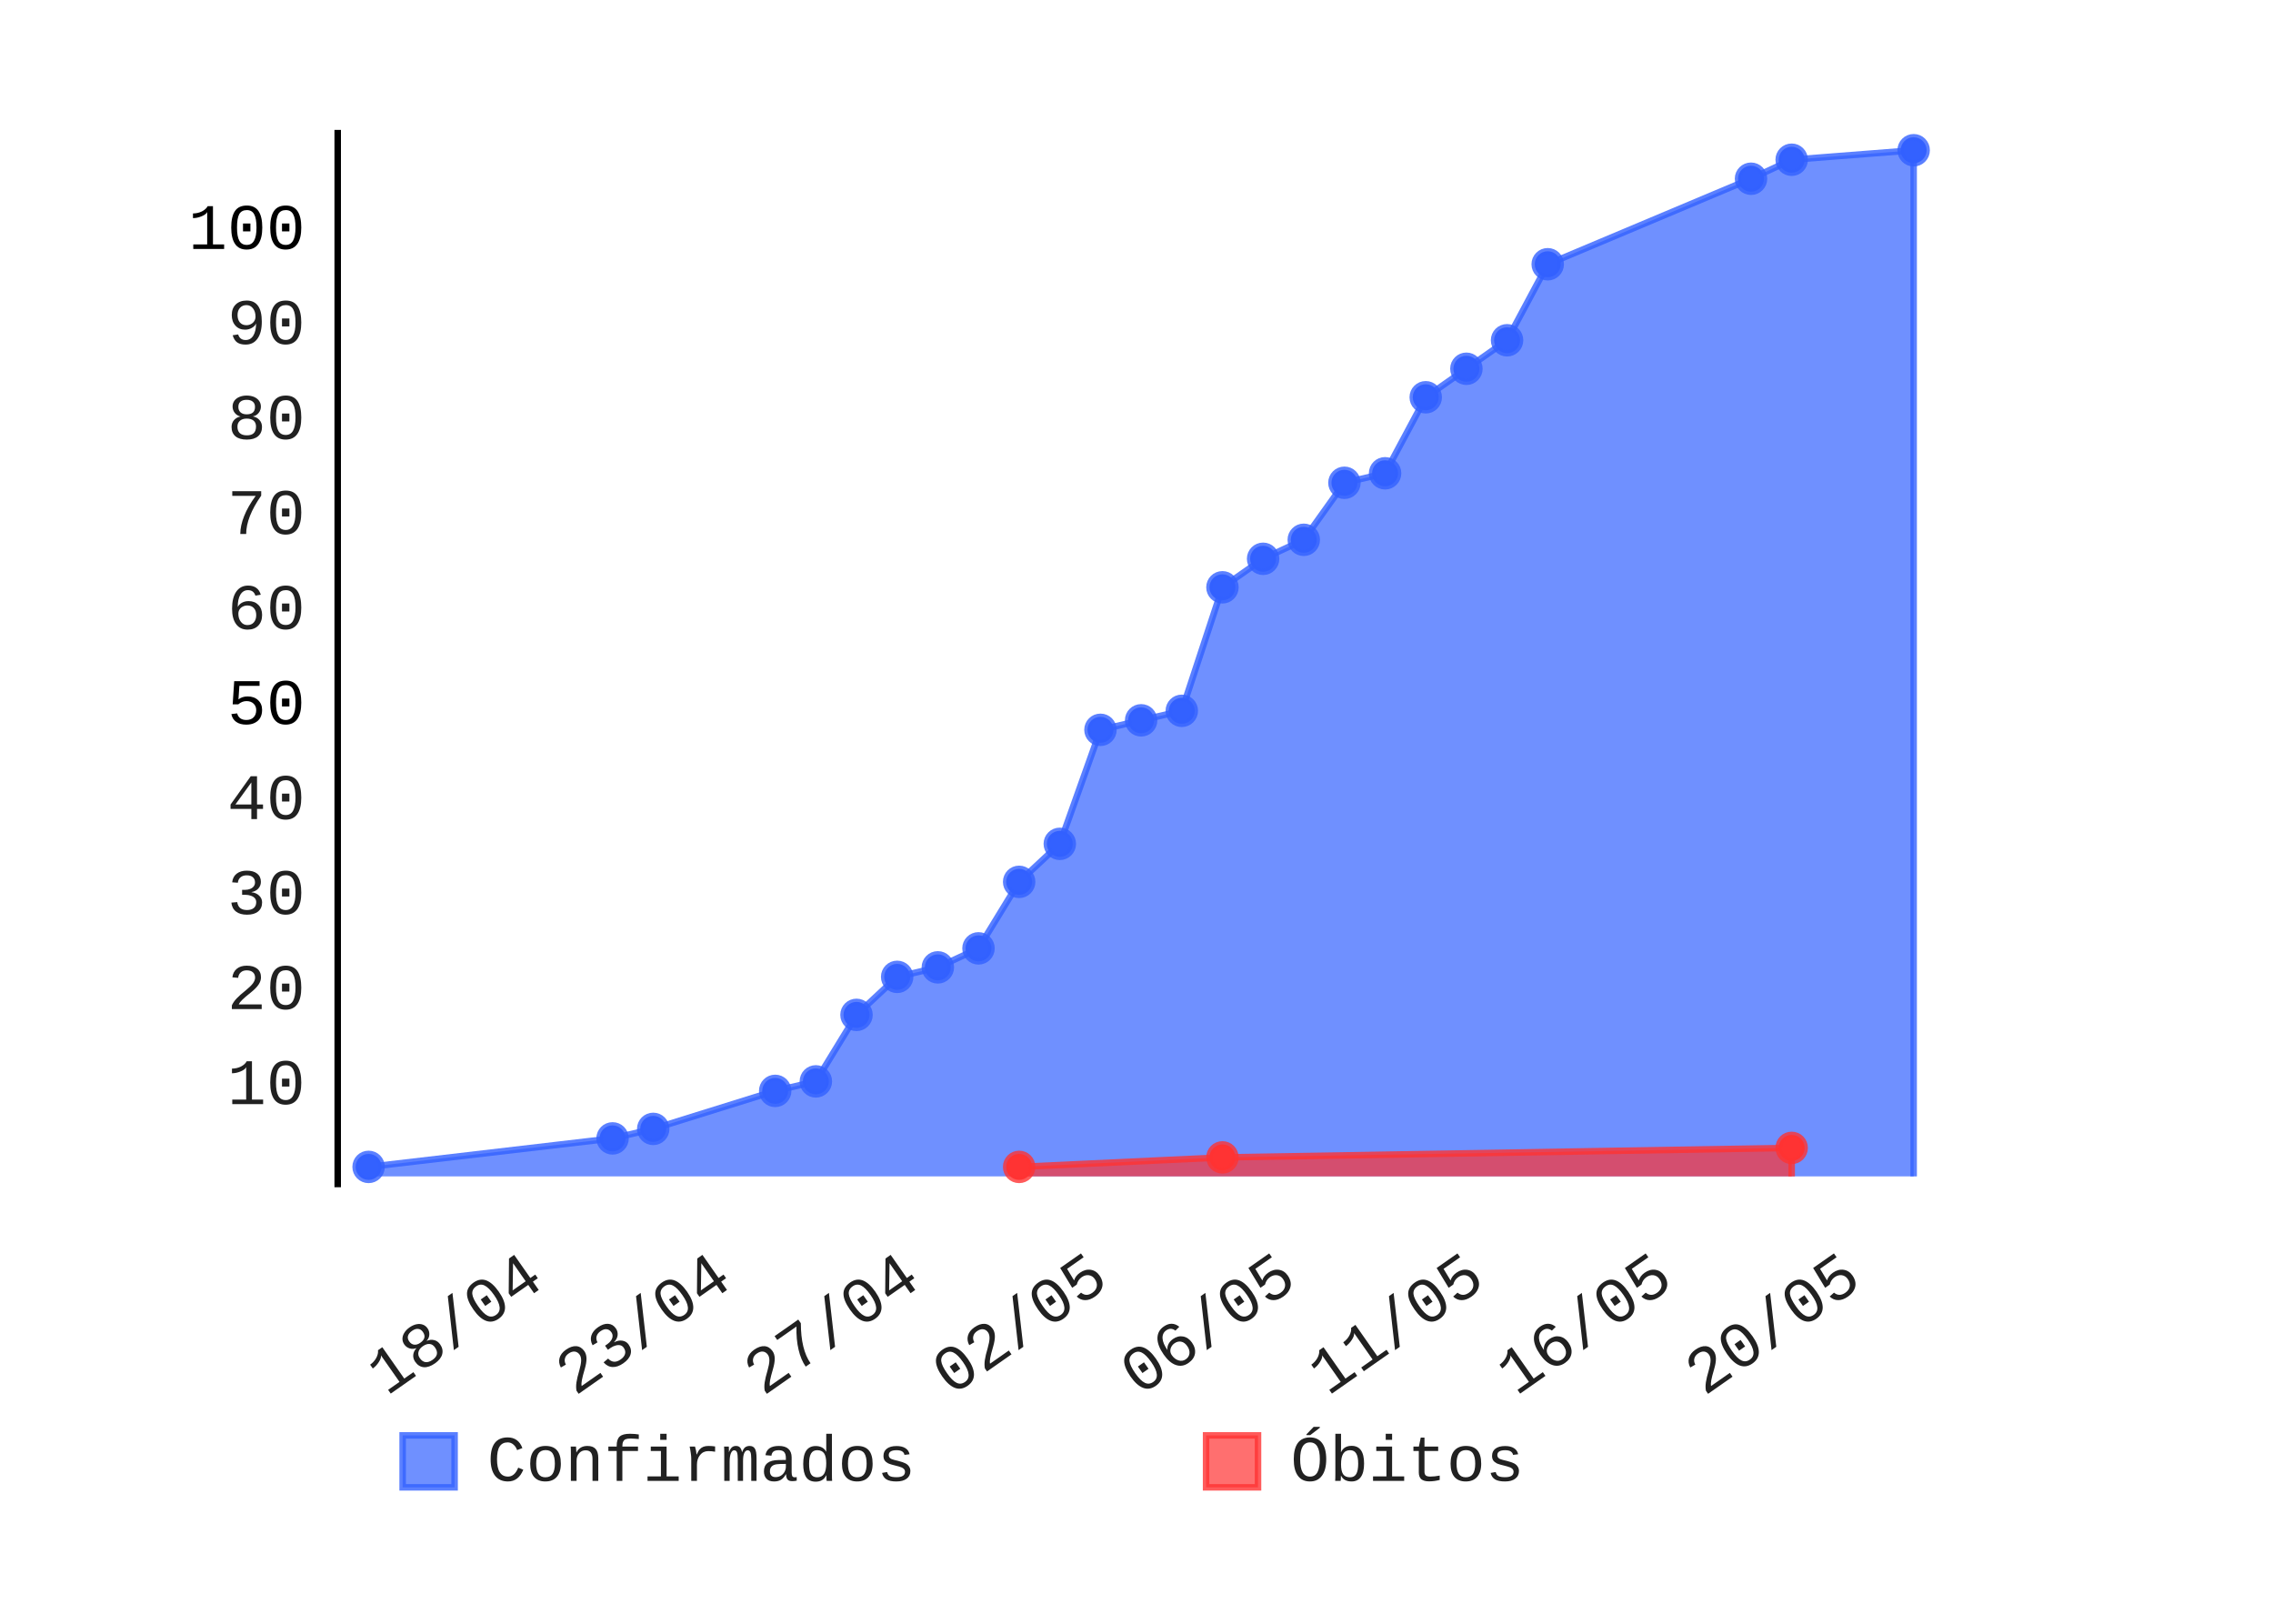
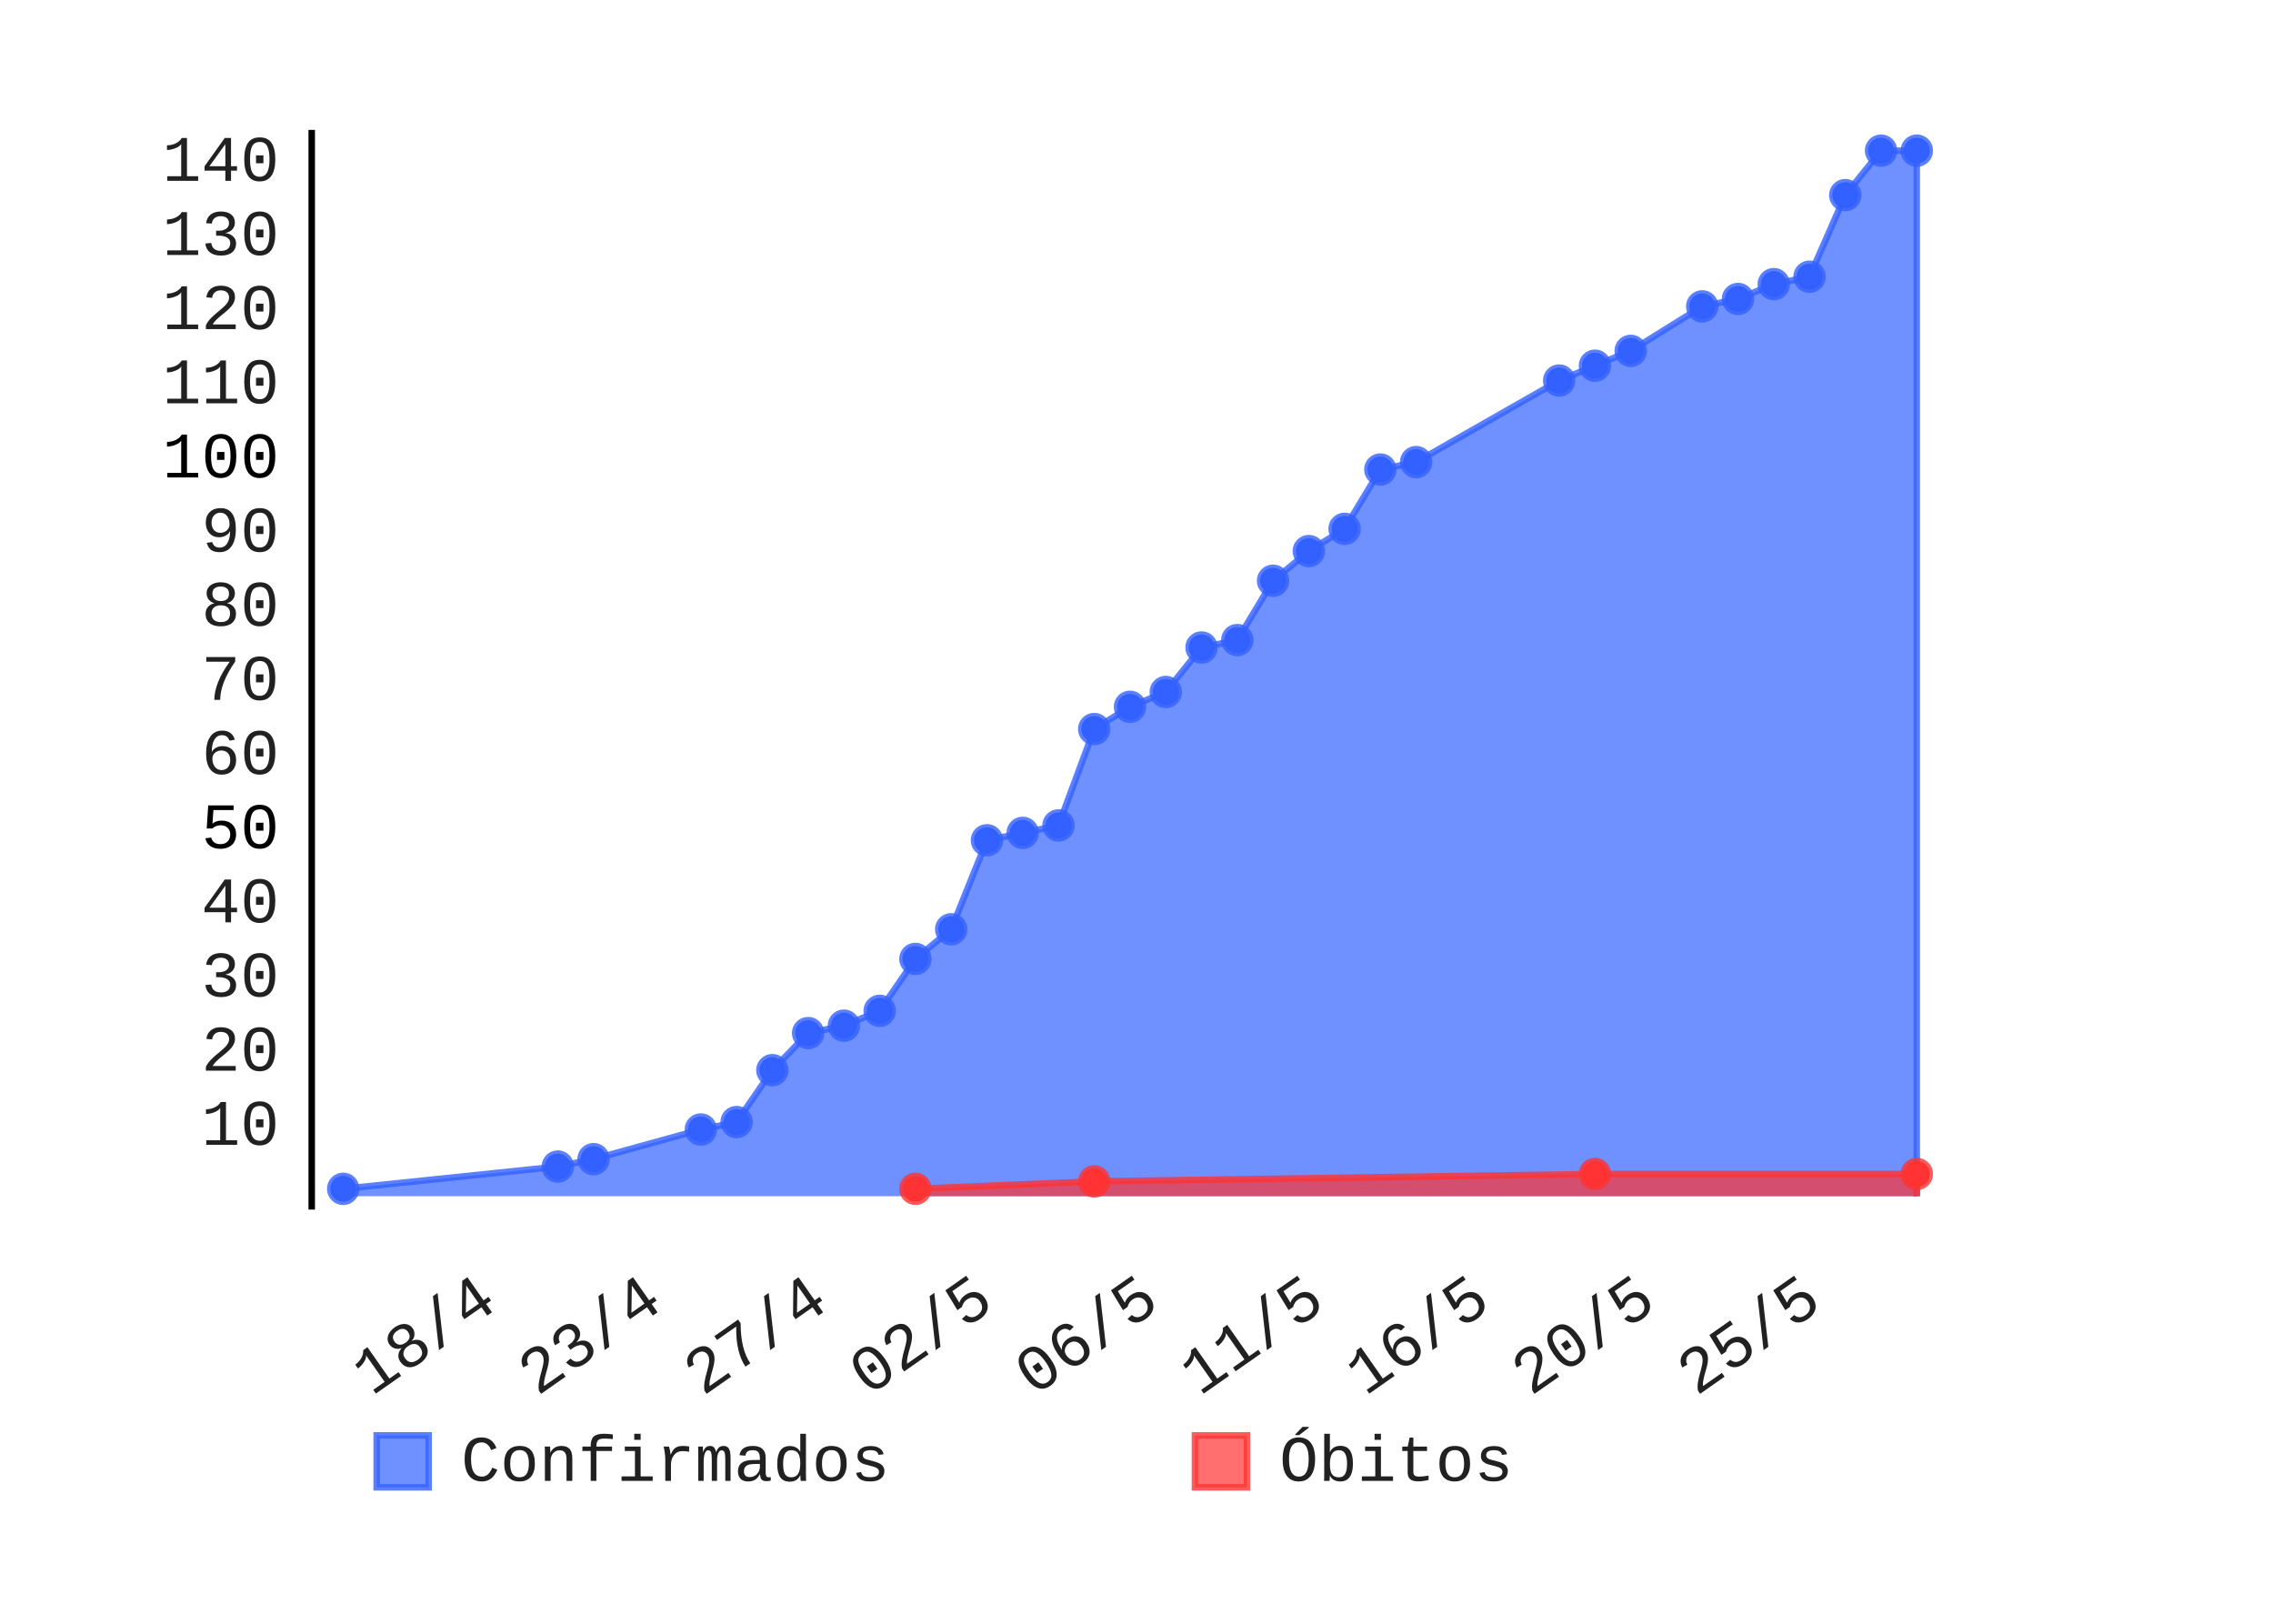
- <svg xmlns="http://www.w3.org/2000/svg" id="chart-4150e063-f545-4e08-9341-9349e25cf3e9" class="pygal-chart" viewBox="0 0 350 250" width="350" height="250">
+ <svg xmlns="http://www.w3.org/2000/svg" id="chart-56dc72d7-e8e1-4289-ab51-37d5c20d14f4" class="pygal-chart" viewBox="0 0 350 250" width="350" height="250">
  <defs>
-     <style type="text/css">#chart-4150e063-f545-4e08-9341-9349e25cf3e9{-webkit-user-select:none;-webkit-font-smoothing:antialiased;font-family:Consolas,"Liberation Mono",Menlo,Courier,monospace}#chart-4150e063-f545-4e08-9341-9349e25cf3e9 .title{font-family:Consolas,"Liberation Mono",Menlo,Courier,monospace;font-size:8px}#chart-4150e063-f545-4e08-9341-9349e25cf3e9 .legends .legend text{font-family:Consolas,"Liberation Mono",Menlo,Courier,monospace;font-size:10px}#chart-4150e063-f545-4e08-9341-9349e25cf3e9 .axis text{font-family:Consolas,"Liberation Mono",Menlo,Courier,monospace;font-size:10px}#chart-4150e063-f545-4e08-9341-9349e25cf3e9 .axis text.major{font-family:Consolas,"Liberation Mono",Menlo,Courier,monospace;font-size:10px}#chart-4150e063-f545-4e08-9341-9349e25cf3e9 .text-overlay text.value{font-family:Consolas,"Liberation Mono",Menlo,Courier,monospace;font-size:16px}#chart-4150e063-f545-4e08-9341-9349e25cf3e9 .text-overlay text.label{font-family:Consolas,"Liberation Mono",Menlo,Courier,monospace;font-size:10px}#chart-4150e063-f545-4e08-9341-9349e25cf3e9 .tooltip{font-family:Consolas,"Liberation Mono",Menlo,Courier,monospace;font-size:12px}#chart-4150e063-f545-4e08-9341-9349e25cf3e9 text.no_data{font-family:Consolas,"Liberation Mono",Menlo,Courier,monospace;font-size:64px}
- #chart-4150e063-f545-4e08-9341-9349e25cf3e9{background-color:transparent}#chart-4150e063-f545-4e08-9341-9349e25cf3e9 path,#chart-4150e063-f545-4e08-9341-9349e25cf3e9 line,#chart-4150e063-f545-4e08-9341-9349e25cf3e9 rect,#chart-4150e063-f545-4e08-9341-9349e25cf3e9 circle{-webkit-transition:150ms;-moz-transition:150ms;transition:150ms}#chart-4150e063-f545-4e08-9341-9349e25cf3e9 .graph &gt; .background{fill:transparent}#chart-4150e063-f545-4e08-9341-9349e25cf3e9 .plot &gt; .background{fill:rgba(255,255,255,1)}#chart-4150e063-f545-4e08-9341-9349e25cf3e9 .graph{fill:rgba(0,0,0,.87)}#chart-4150e063-f545-4e08-9341-9349e25cf3e9 text.no_data{fill:rgba(0,0,0,1)}#chart-4150e063-f545-4e08-9341-9349e25cf3e9 .title{fill:rgba(0,0,0,1)}#chart-4150e063-f545-4e08-9341-9349e25cf3e9 .legends .legend text{fill:rgba(0,0,0,.87)}#chart-4150e063-f545-4e08-9341-9349e25cf3e9 .legends .legend:hover text{fill:rgba(0,0,0,1)}#chart-4150e063-f545-4e08-9341-9349e25cf3e9 .axis .line{stroke:rgba(0,0,0,1)}#chart-4150e063-f545-4e08-9341-9349e25cf3e9 .axis .guide.line{stroke:rgba(0,0,0,.54)}#chart-4150e063-f545-4e08-9341-9349e25cf3e9 .axis .major.line{stroke:rgba(0,0,0,.87)}#chart-4150e063-f545-4e08-9341-9349e25cf3e9 .axis text.major{fill:rgba(0,0,0,1)}#chart-4150e063-f545-4e08-9341-9349e25cf3e9 .axis.y .guides:hover .guide.line,#chart-4150e063-f545-4e08-9341-9349e25cf3e9 .line-graph .axis.x .guides:hover .guide.line,#chart-4150e063-f545-4e08-9341-9349e25cf3e9 .stackedline-graph .axis.x .guides:hover .guide.line,#chart-4150e063-f545-4e08-9341-9349e25cf3e9 .xy-graph .axis.x .guides:hover .guide.line{stroke:rgba(0,0,0,1)}#chart-4150e063-f545-4e08-9341-9349e25cf3e9 .axis .guides:hover text{fill:rgba(0,0,0,1)}#chart-4150e063-f545-4e08-9341-9349e25cf3e9 .reactive{fill-opacity:.7;stroke-opacity:.8}#chart-4150e063-f545-4e08-9341-9349e25cf3e9 .ci{stroke:rgba(0,0,0,.87)}#chart-4150e063-f545-4e08-9341-9349e25cf3e9 .reactive.active,#chart-4150e063-f545-4e08-9341-9349e25cf3e9 .active .reactive{fill-opacity:.8;stroke-opacity:.9;stroke-width:4}#chart-4150e063-f545-4e08-9341-9349e25cf3e9 .ci .reactive.active{stroke-width:1.5}#chart-4150e063-f545-4e08-9341-9349e25cf3e9 .series text{fill:rgba(0,0,0,1)}#chart-4150e063-f545-4e08-9341-9349e25cf3e9 .tooltip rect{fill:rgba(255,255,255,1);stroke:rgba(0,0,0,1);-webkit-transition:opacity 150ms;-moz-transition:opacity 150ms;transition:opacity 150ms}#chart-4150e063-f545-4e08-9341-9349e25cf3e9 .tooltip .label{fill:rgba(0,0,0,.87)}#chart-4150e063-f545-4e08-9341-9349e25cf3e9 .tooltip .label{fill:rgba(0,0,0,.87)}#chart-4150e063-f545-4e08-9341-9349e25cf3e9 .tooltip .legend{font-size:.8em;fill:rgba(0,0,0,.54)}#chart-4150e063-f545-4e08-9341-9349e25cf3e9 .tooltip .x_label{font-size:.6em;fill:rgba(0,0,0,1)}#chart-4150e063-f545-4e08-9341-9349e25cf3e9 .tooltip .xlink{font-size:.5em;text-decoration:underline}#chart-4150e063-f545-4e08-9341-9349e25cf3e9 .tooltip .value{font-size:1.5em}#chart-4150e063-f545-4e08-9341-9349e25cf3e9 .bound{font-size:.5em}#chart-4150e063-f545-4e08-9341-9349e25cf3e9 .max-value{font-size:.75em;fill:rgba(0,0,0,.54)}#chart-4150e063-f545-4e08-9341-9349e25cf3e9 .map-element{fill:rgba(255,255,255,1);stroke:rgba(0,0,0,.54) !important}#chart-4150e063-f545-4e08-9341-9349e25cf3e9 .map-element .reactive{fill-opacity:inherit;stroke-opacity:inherit}#chart-4150e063-f545-4e08-9341-9349e25cf3e9 .color-0,#chart-4150e063-f545-4e08-9341-9349e25cf3e9 .color-0 a:visited{stroke:#3361FF;fill:#3361FF}#chart-4150e063-f545-4e08-9341-9349e25cf3e9 .color-1,#chart-4150e063-f545-4e08-9341-9349e25cf3e9 .color-1 a:visited{stroke:#FF3333;fill:#FF3333}#chart-4150e063-f545-4e08-9341-9349e25cf3e9 .text-overlay .color-0 text{fill:black}#chart-4150e063-f545-4e08-9341-9349e25cf3e9 .text-overlay .color-1 text{fill:black}
- #chart-4150e063-f545-4e08-9341-9349e25cf3e9 text.no_data{text-anchor:middle}#chart-4150e063-f545-4e08-9341-9349e25cf3e9 .guide.line{fill:none}#chart-4150e063-f545-4e08-9341-9349e25cf3e9 .centered{text-anchor:middle}#chart-4150e063-f545-4e08-9341-9349e25cf3e9 .title{text-anchor:middle}#chart-4150e063-f545-4e08-9341-9349e25cf3e9 .legends .legend text{fill-opacity:1}#chart-4150e063-f545-4e08-9341-9349e25cf3e9 .axis.x text{text-anchor:middle}#chart-4150e063-f545-4e08-9341-9349e25cf3e9 .axis.x:not(.web) text[transform]{text-anchor:start}#chart-4150e063-f545-4e08-9341-9349e25cf3e9 .axis.x:not(.web) text[transform].backwards{text-anchor:end}#chart-4150e063-f545-4e08-9341-9349e25cf3e9 .axis.y text{text-anchor:end}#chart-4150e063-f545-4e08-9341-9349e25cf3e9 .axis.y text[transform].backwards{text-anchor:start}#chart-4150e063-f545-4e08-9341-9349e25cf3e9 .axis.y2 text{text-anchor:start}#chart-4150e063-f545-4e08-9341-9349e25cf3e9 .axis.y2 text[transform].backwards{text-anchor:end}#chart-4150e063-f545-4e08-9341-9349e25cf3e9 .axis .guide.line{stroke-dasharray:4,4}#chart-4150e063-f545-4e08-9341-9349e25cf3e9 .axis .major.guide.line{stroke-dasharray:6,6}#chart-4150e063-f545-4e08-9341-9349e25cf3e9 .horizontal .axis.y .guide.line,#chart-4150e063-f545-4e08-9341-9349e25cf3e9 .horizontal .axis.y2 .guide.line,#chart-4150e063-f545-4e08-9341-9349e25cf3e9 .vertical .axis.x .guide.line{opacity:0}#chart-4150e063-f545-4e08-9341-9349e25cf3e9 .horizontal .axis.always_show .guide.line,#chart-4150e063-f545-4e08-9341-9349e25cf3e9 .vertical .axis.always_show .guide.line{opacity:1 !important}#chart-4150e063-f545-4e08-9341-9349e25cf3e9 .axis.y .guides:hover .guide.line,#chart-4150e063-f545-4e08-9341-9349e25cf3e9 .axis.y2 .guides:hover .guide.line,#chart-4150e063-f545-4e08-9341-9349e25cf3e9 .axis.x .guides:hover .guide.line{opacity:1}#chart-4150e063-f545-4e08-9341-9349e25cf3e9 .axis .guides:hover text{opacity:1}#chart-4150e063-f545-4e08-9341-9349e25cf3e9 .nofill{fill:none}#chart-4150e063-f545-4e08-9341-9349e25cf3e9 .subtle-fill{fill-opacity:.2}#chart-4150e063-f545-4e08-9341-9349e25cf3e9 .dot{stroke-width:1px;fill-opacity:1}#chart-4150e063-f545-4e08-9341-9349e25cf3e9 .dot.active{stroke-width:5px}#chart-4150e063-f545-4e08-9341-9349e25cf3e9 .dot.negative{fill:transparent}#chart-4150e063-f545-4e08-9341-9349e25cf3e9 text,#chart-4150e063-f545-4e08-9341-9349e25cf3e9 tspan{stroke:none !important}#chart-4150e063-f545-4e08-9341-9349e25cf3e9 .series text.active{opacity:1}#chart-4150e063-f545-4e08-9341-9349e25cf3e9 .tooltip rect{fill-opacity:.95;stroke-width:.5}#chart-4150e063-f545-4e08-9341-9349e25cf3e9 .tooltip text{fill-opacity:1}#chart-4150e063-f545-4e08-9341-9349e25cf3e9 .showable{visibility:hidden}#chart-4150e063-f545-4e08-9341-9349e25cf3e9 .showable.shown{visibility:visible}#chart-4150e063-f545-4e08-9341-9349e25cf3e9 .gauge-background{fill:rgba(229,229,229,1);stroke:none}#chart-4150e063-f545-4e08-9341-9349e25cf3e9 .bg-lines{stroke:transparent;stroke-width:2px}</style>
+     <style type="text/css">#chart-56dc72d7-e8e1-4289-ab51-37d5c20d14f4{-webkit-user-select:none;-webkit-font-smoothing:antialiased;font-family:Consolas,"Liberation Mono",Menlo,Courier,monospace}#chart-56dc72d7-e8e1-4289-ab51-37d5c20d14f4 .title{font-family:Consolas,"Liberation Mono",Menlo,Courier,monospace;font-size:8px}#chart-56dc72d7-e8e1-4289-ab51-37d5c20d14f4 .legends .legend text{font-family:Consolas,"Liberation Mono",Menlo,Courier,monospace;font-size:10px}#chart-56dc72d7-e8e1-4289-ab51-37d5c20d14f4 .axis text{font-family:Consolas,"Liberation Mono",Menlo,Courier,monospace;font-size:10px}#chart-56dc72d7-e8e1-4289-ab51-37d5c20d14f4 .axis text.major{font-family:Consolas,"Liberation Mono",Menlo,Courier,monospace;font-size:10px}#chart-56dc72d7-e8e1-4289-ab51-37d5c20d14f4 .text-overlay text.value{font-family:Consolas,"Liberation Mono",Menlo,Courier,monospace;font-size:16px}#chart-56dc72d7-e8e1-4289-ab51-37d5c20d14f4 .text-overlay text.label{font-family:Consolas,"Liberation Mono",Menlo,Courier,monospace;font-size:10px}#chart-56dc72d7-e8e1-4289-ab51-37d5c20d14f4 .tooltip{font-family:Consolas,"Liberation Mono",Menlo,Courier,monospace;font-size:12px}#chart-56dc72d7-e8e1-4289-ab51-37d5c20d14f4 text.no_data{font-family:Consolas,"Liberation Mono",Menlo,Courier,monospace;font-size:64px}
+ #chart-56dc72d7-e8e1-4289-ab51-37d5c20d14f4{background-color:transparent}#chart-56dc72d7-e8e1-4289-ab51-37d5c20d14f4 path,#chart-56dc72d7-e8e1-4289-ab51-37d5c20d14f4 line,#chart-56dc72d7-e8e1-4289-ab51-37d5c20d14f4 rect,#chart-56dc72d7-e8e1-4289-ab51-37d5c20d14f4 circle{-webkit-transition:150ms;-moz-transition:150ms;transition:150ms}#chart-56dc72d7-e8e1-4289-ab51-37d5c20d14f4 .graph &gt; .background{fill:transparent}#chart-56dc72d7-e8e1-4289-ab51-37d5c20d14f4 .plot &gt; .background{fill:rgba(255,255,255,1)}#chart-56dc72d7-e8e1-4289-ab51-37d5c20d14f4 .graph{fill:rgba(0,0,0,.87)}#chart-56dc72d7-e8e1-4289-ab51-37d5c20d14f4 text.no_data{fill:rgba(0,0,0,1)}#chart-56dc72d7-e8e1-4289-ab51-37d5c20d14f4 .title{fill:rgba(0,0,0,1)}#chart-56dc72d7-e8e1-4289-ab51-37d5c20d14f4 .legends .legend text{fill:rgba(0,0,0,.87)}#chart-56dc72d7-e8e1-4289-ab51-37d5c20d14f4 .legends .legend:hover text{fill:rgba(0,0,0,1)}#chart-56dc72d7-e8e1-4289-ab51-37d5c20d14f4 .axis .line{stroke:rgba(0,0,0,1)}#chart-56dc72d7-e8e1-4289-ab51-37d5c20d14f4 .axis .guide.line{stroke:rgba(0,0,0,.54)}#chart-56dc72d7-e8e1-4289-ab51-37d5c20d14f4 .axis .major.line{stroke:rgba(0,0,0,.87)}#chart-56dc72d7-e8e1-4289-ab51-37d5c20d14f4 .axis text.major{fill:rgba(0,0,0,1)}#chart-56dc72d7-e8e1-4289-ab51-37d5c20d14f4 .axis.y .guides:hover .guide.line,#chart-56dc72d7-e8e1-4289-ab51-37d5c20d14f4 .line-graph .axis.x .guides:hover .guide.line,#chart-56dc72d7-e8e1-4289-ab51-37d5c20d14f4 .stackedline-graph .axis.x .guides:hover .guide.line,#chart-56dc72d7-e8e1-4289-ab51-37d5c20d14f4 .xy-graph .axis.x .guides:hover .guide.line{stroke:rgba(0,0,0,1)}#chart-56dc72d7-e8e1-4289-ab51-37d5c20d14f4 .axis .guides:hover text{fill:rgba(0,0,0,1)}#chart-56dc72d7-e8e1-4289-ab51-37d5c20d14f4 .reactive{fill-opacity:.7;stroke-opacity:.8}#chart-56dc72d7-e8e1-4289-ab51-37d5c20d14f4 .ci{stroke:rgba(0,0,0,.87)}#chart-56dc72d7-e8e1-4289-ab51-37d5c20d14f4 .reactive.active,#chart-56dc72d7-e8e1-4289-ab51-37d5c20d14f4 .active .reactive{fill-opacity:.8;stroke-opacity:.9;stroke-width:4}#chart-56dc72d7-e8e1-4289-ab51-37d5c20d14f4 .ci .reactive.active{stroke-width:1.5}#chart-56dc72d7-e8e1-4289-ab51-37d5c20d14f4 .series text{fill:rgba(0,0,0,1)}#chart-56dc72d7-e8e1-4289-ab51-37d5c20d14f4 .tooltip rect{fill:rgba(255,255,255,1);stroke:rgba(0,0,0,1);-webkit-transition:opacity 150ms;-moz-transition:opacity 150ms;transition:opacity 150ms}#chart-56dc72d7-e8e1-4289-ab51-37d5c20d14f4 .tooltip .label{fill:rgba(0,0,0,.87)}#chart-56dc72d7-e8e1-4289-ab51-37d5c20d14f4 .tooltip .label{fill:rgba(0,0,0,.87)}#chart-56dc72d7-e8e1-4289-ab51-37d5c20d14f4 .tooltip .legend{font-size:.8em;fill:rgba(0,0,0,.54)}#chart-56dc72d7-e8e1-4289-ab51-37d5c20d14f4 .tooltip .x_label{font-size:.6em;fill:rgba(0,0,0,1)}#chart-56dc72d7-e8e1-4289-ab51-37d5c20d14f4 .tooltip .xlink{font-size:.5em;text-decoration:underline}#chart-56dc72d7-e8e1-4289-ab51-37d5c20d14f4 .tooltip .value{font-size:1.5em}#chart-56dc72d7-e8e1-4289-ab51-37d5c20d14f4 .bound{font-size:.5em}#chart-56dc72d7-e8e1-4289-ab51-37d5c20d14f4 .max-value{font-size:.75em;fill:rgba(0,0,0,.54)}#chart-56dc72d7-e8e1-4289-ab51-37d5c20d14f4 .map-element{fill:rgba(255,255,255,1);stroke:rgba(0,0,0,.54) !important}#chart-56dc72d7-e8e1-4289-ab51-37d5c20d14f4 .map-element .reactive{fill-opacity:inherit;stroke-opacity:inherit}#chart-56dc72d7-e8e1-4289-ab51-37d5c20d14f4 .color-0,#chart-56dc72d7-e8e1-4289-ab51-37d5c20d14f4 .color-0 a:visited{stroke:#3361FF;fill:#3361FF}#chart-56dc72d7-e8e1-4289-ab51-37d5c20d14f4 .color-1,#chart-56dc72d7-e8e1-4289-ab51-37d5c20d14f4 .color-1 a:visited{stroke:#FF3333;fill:#FF3333}#chart-56dc72d7-e8e1-4289-ab51-37d5c20d14f4 .text-overlay .color-0 text{fill:black}#chart-56dc72d7-e8e1-4289-ab51-37d5c20d14f4 .text-overlay .color-1 text{fill:black}
+ #chart-56dc72d7-e8e1-4289-ab51-37d5c20d14f4 text.no_data{text-anchor:middle}#chart-56dc72d7-e8e1-4289-ab51-37d5c20d14f4 .guide.line{fill:none}#chart-56dc72d7-e8e1-4289-ab51-37d5c20d14f4 .centered{text-anchor:middle}#chart-56dc72d7-e8e1-4289-ab51-37d5c20d14f4 .title{text-anchor:middle}#chart-56dc72d7-e8e1-4289-ab51-37d5c20d14f4 .legends .legend text{fill-opacity:1}#chart-56dc72d7-e8e1-4289-ab51-37d5c20d14f4 .axis.x text{text-anchor:middle}#chart-56dc72d7-e8e1-4289-ab51-37d5c20d14f4 .axis.x:not(.web) text[transform]{text-anchor:start}#chart-56dc72d7-e8e1-4289-ab51-37d5c20d14f4 .axis.x:not(.web) text[transform].backwards{text-anchor:end}#chart-56dc72d7-e8e1-4289-ab51-37d5c20d14f4 .axis.y text{text-anchor:end}#chart-56dc72d7-e8e1-4289-ab51-37d5c20d14f4 .axis.y text[transform].backwards{text-anchor:start}#chart-56dc72d7-e8e1-4289-ab51-37d5c20d14f4 .axis.y2 text{text-anchor:start}#chart-56dc72d7-e8e1-4289-ab51-37d5c20d14f4 .axis.y2 text[transform].backwards{text-anchor:end}#chart-56dc72d7-e8e1-4289-ab51-37d5c20d14f4 .axis .guide.line{stroke-dasharray:4,4}#chart-56dc72d7-e8e1-4289-ab51-37d5c20d14f4 .axis .major.guide.line{stroke-dasharray:6,6}#chart-56dc72d7-e8e1-4289-ab51-37d5c20d14f4 .horizontal .axis.y .guide.line,#chart-56dc72d7-e8e1-4289-ab51-37d5c20d14f4 .horizontal .axis.y2 .guide.line,#chart-56dc72d7-e8e1-4289-ab51-37d5c20d14f4 .vertical .axis.x .guide.line{opacity:0}#chart-56dc72d7-e8e1-4289-ab51-37d5c20d14f4 .horizontal .axis.always_show .guide.line,#chart-56dc72d7-e8e1-4289-ab51-37d5c20d14f4 .vertical .axis.always_show .guide.line{opacity:1 !important}#chart-56dc72d7-e8e1-4289-ab51-37d5c20d14f4 .axis.y .guides:hover .guide.line,#chart-56dc72d7-e8e1-4289-ab51-37d5c20d14f4 .axis.y2 .guides:hover .guide.line,#chart-56dc72d7-e8e1-4289-ab51-37d5c20d14f4 .axis.x .guides:hover .guide.line{opacity:1}#chart-56dc72d7-e8e1-4289-ab51-37d5c20d14f4 .axis .guides:hover text{opacity:1}#chart-56dc72d7-e8e1-4289-ab51-37d5c20d14f4 .nofill{fill:none}#chart-56dc72d7-e8e1-4289-ab51-37d5c20d14f4 .subtle-fill{fill-opacity:.2}#chart-56dc72d7-e8e1-4289-ab51-37d5c20d14f4 .dot{stroke-width:1px;fill-opacity:1}#chart-56dc72d7-e8e1-4289-ab51-37d5c20d14f4 .dot.active{stroke-width:5px}#chart-56dc72d7-e8e1-4289-ab51-37d5c20d14f4 .dot.negative{fill:transparent}#chart-56dc72d7-e8e1-4289-ab51-37d5c20d14f4 text,#chart-56dc72d7-e8e1-4289-ab51-37d5c20d14f4 tspan{stroke:none !important}#chart-56dc72d7-e8e1-4289-ab51-37d5c20d14f4 .series text.active{opacity:1}#chart-56dc72d7-e8e1-4289-ab51-37d5c20d14f4 .tooltip rect{fill-opacity:.95;stroke-width:.5}#chart-56dc72d7-e8e1-4289-ab51-37d5c20d14f4 .tooltip text{fill-opacity:1}#chart-56dc72d7-e8e1-4289-ab51-37d5c20d14f4 .showable{visibility:hidden}#chart-56dc72d7-e8e1-4289-ab51-37d5c20d14f4 .showable.shown{visibility:visible}#chart-56dc72d7-e8e1-4289-ab51-37d5c20d14f4 .gauge-background{fill:rgba(229,229,229,1);stroke:none}#chart-56dc72d7-e8e1-4289-ab51-37d5c20d14f4 .bg-lines{stroke:transparent;stroke-width:2px}</style>
  </defs>
  <g class="graph datetimeline-graph vertical">
    <rect x="0" y="0" width="350" height="250" class="background" />
-     <g transform="translate(52, 20)" class="plot">
-       <rect x="0" y="0" width="247.425" height="162.793" class="background" />
+     <g transform="translate(48, 20)" class="plot">
+       <rect x="0" y="0" width="252.0" height="166.234" class="background" />
      <g class="axis y">
        <g class="guides">
-           <text x="-5" y="149.996" class="">10</text>
-         </g>
-         <g class="guides">
-           <text x="-5" y="135.367" class="">20</text>
-         </g>
-         <g class="guides">
-           <text x="-5" y="120.738" class="">30</text>
-         </g>
-         <g class="guides">
-           <text x="-5" y="106.109" class="">40</text>
-         </g>
-         <g class="guides">
-           <text x="-5" y="91.479" class="major">50</text>
-         </g>
-         <g class="guides">
-           <text x="-5" y="76.85" class="">60</text>
-         </g>
-         <g class="guides">
-           <text x="-5" y="62.221" class="">70</text>
-         </g>
-         <g class="guides">
-           <text x="-5" y="47.592" class="">80</text>
-         </g>
-         <g class="guides">
-           <text x="-5" y="32.963" class="">90</text>
-         </g>
-         <g class="guides">
-           <text x="-5" y="18.334" class="major">100</text>
+           <text x="-5" y="156.262" class="">10</text>
+         </g>
+         <g class="guides">
+           <text x="-5" y="144.845" class="">20</text>
+         </g>
+         <g class="guides">
+           <text x="-5" y="133.428" class="">30</text>
+         </g>
+         <g class="guides">
+           <text x="-5" y="122.01" class="">40</text>
+         </g>
+         <g class="guides">
+           <text x="-5" y="110.593" class="major">50</text>
+         </g>
+         <g class="guides">
+           <text x="-5" y="99.176" class="">60</text>
+         </g>
+         <g class="guides">
+           <text x="-5" y="87.759" class="">70</text>
+         </g>
+         <g class="guides">
+           <text x="-5" y="76.342" class="">80</text>
+         </g>
+         <g class="guides">
+           <text x="-5" y="64.924" class="">90</text>
+         </g>
+         <g class="guides">
+           <text x="-5" y="53.507" class="major">100</text>
+         </g>
+         <g class="guides">
+           <text x="-5" y="42.09" class="">110</text>
+         </g>
+         <g class="guides">
+           <text x="-5" y="30.673" class="">120</text>
+         </g>
+         <g class="guides">
+           <text x="-5" y="19.256" class="">130</text>
+         </g>
+         <g class="guides">
+           <text x="-5" y="7.839" class="">140</text>
        </g>
      </g>
      <g class="axis x">
-         <path d="M0 0 v162.793" class="line" />
-         <g class="guides">
-           <path d="M32.12 0 v162.793" class="guide line" />
-           <text x="32.12" y="177.793" class="backwards" transform="rotate(325 32.12004 177.7927)">18/04</text>
-         </g>
-         <g class="guides">
-           <path d="M61.105 0 v162.793" class="guide line" />
-           <text x="61.105" y="177.793" class="backwards" transform="rotate(325 61.10507 177.7927)">23/04</text>
-         </g>
-         <g class="guides">
-           <path d="M90.09 0 v162.793" class="guide line" />
-           <text x="90.09" y="177.793" class="backwards" transform="rotate(325 90.09009 177.7927)">27/04</text>
-         </g>
-         <g class="guides">
-           <path d="M119.075 0 v162.793" class="guide line" />
-           <text x="119.075" y="177.793" class="backwards" transform="rotate(325 119.0751 177.7927)">02/05</text>
-         </g>
-         <g class="guides">
-           <path d="M148.06 0 v162.793" class="guide line" />
-           <text x="148.06" y="177.793" class="backwards" transform="rotate(325 148.0601 177.7927)">06/05</text>
-         </g>
-         <g class="guides">
-           <path d="M177.045 0 v162.793" class="guide line" />
-           <text x="177.045" y="177.793" class="backwards" transform="rotate(325 177.0452 177.7927)">11/05</text>
-         </g>
-         <g class="guides">
-           <path d="M206.03 0 v162.793" class="guide line" />
-           <text x="206.03" y="177.793" class="backwards" transform="rotate(325 206.0302 177.7927)">16/05</text>
-         </g>
-         <g class="guides">
-           <path d="M235.015 0 v162.793" class="guide line" />
-           <text x="235.015" y="177.793" class="backwards" transform="rotate(325 235.0152 177.7927)">20/05</text>
+         <path d="M0 0 v166.234" class="line" />
+         <g class="guides">
+           <path d="M28.914 0 v166.234" class="guide line" />
+           <text x="28.914" y="181.234" class="backwards" transform="rotate(325 28.91375 181.2342)">18/4</text>
+         </g>
+         <g class="guides">
+           <path d="M54.409 0 v166.234" class="guide line" />
+           <text x="54.409" y="181.234" class="backwards" transform="rotate(325 54.40909 181.2342)">23/4</text>
+         </g>
+         <g class="guides">
+           <path d="M79.904 0 v166.234" class="guide line" />
+           <text x="79.904" y="181.234" class="backwards" transform="rotate(325 79.90443 181.2342)">27/4</text>
+         </g>
+         <g class="guides">
+           <path d="M105.4 0 v166.234" class="guide line" />
+           <text x="105.4" y="181.234" class="backwards" transform="rotate(325 105.3998 181.2342)">02/5</text>
+         </g>
+         <g class="guides">
+           <path d="M130.895 0 v166.234" class="guide line" />
+           <text x="130.895" y="181.234" class="backwards" transform="rotate(325 130.8951 181.2342)">06/5</text>
+         </g>
+         <g class="guides">
+           <path d="M156.39 0 v166.234" class="guide line" />
+           <text x="156.39" y="181.234" class="backwards" transform="rotate(325 156.3904 181.2342)">11/5</text>
+         </g>
+         <g class="guides">
+           <path d="M181.886 0 v166.234" class="guide line" />
+           <text x="181.886" y="181.234" class="backwards" transform="rotate(325 181.8858 181.2342)">16/5</text>
+         </g>
+         <g class="guides">
+           <path d="M207.381 0 v166.234" class="guide line" />
+           <text x="207.381" y="181.234" class="backwards" transform="rotate(325 207.3811 181.2342)">20/5</text>
+         </g>
+         <g class="guides">
+           <path d="M232.876 0 v166.234" class="guide line" />
+           <text x="232.876" y="181.234" class="backwards" transform="rotate(325 232.8765 181.2342)">25/5</text>
        </g>
      </g>
      <g class="series serie-0 color-0">
-         <path d="M4.758 161.125 L4.758 159.662 42.323 155.273 48.584 153.81 67.366 147.959 73.627 146.496 79.887 136.256 86.148 130.404 92.409 128.941 98.67 126.015 104.93 115.775 111.191 109.923 117.452 92.368 123.713 90.905 129.973 89.442 136.234 70.425 142.495 66.036 148.756 63.11 155.017 54.333 161.277 52.87 167.538 41.166 173.799 36.778 180.06 32.389 186.32 20.686 217.624 7.519 223.885 4.594 242.667 3.131 242.667 161.125" class="line reactive" />
+         <path d="M4.846 164.179 L4.846 163.037 37.888 159.612 43.395 158.47 59.916 153.904 65.423 152.762 70.93 144.77 76.437 139.061 81.944 137.92 87.451 135.636 92.958 127.644 98.465 123.077 103.972 109.377 109.479 108.235 114.986 107.093 120.493 92.251 126 88.826 131.507 86.542 137.014 79.692 142.521 78.55 148.028 69.416 153.535 64.85 159.042 61.424 164.549 52.291 170.056 51.149 192.084 38.59 197.591 36.307 203.098 34.023 214.112 27.173 219.619 26.031 225.126 23.748 230.633 22.606 236.14 10.047 241.647 3.197 247.154 3.197 247.154 164.179" class="line reactive" />
      </g>
      <g class="series serie-1 color-1">
-         <path d="M104.93 161.125 L104.93 159.662 136.234 158.199 223.885 156.736 223.885 161.125" class="line reactive" />
+         <path d="M92.958 164.179 L92.958 163.037 120.493 161.896 197.591 160.754 247.154 160.754 247.154 164.179" class="line reactive" />
      </g>
    </g>
    <g class="titles" />
-     <g transform="translate(52, 20)" class="plot overlay">
+     <g transform="translate(48, 20)" class="plot overlay">
      <g class="series serie-0 color-0">
        <g class="dots">
-           <circle cx="4.758" cy="159.662" r="2" class="dot reactive tooltip-trigger" />
-         </g>
-         <g class="dots">
-           <circle cx="42.323" cy="155.273" r="2" class="dot reactive tooltip-trigger" />
-         </g>
-         <g class="dots">
-           <circle cx="48.584" cy="153.81" r="2" class="dot reactive tooltip-trigger" />
-         </g>
-         <g class="dots">
-           <circle cx="67.366" cy="147.959" r="2" class="dot reactive tooltip-trigger" />
-         </g>
-         <g class="dots">
-           <circle cx="73.627" cy="146.496" r="2" class="dot reactive tooltip-trigger" />
-         </g>
-         <g class="dots">
-           <circle cx="79.887" cy="136.256" r="2" class="dot reactive tooltip-trigger" />
-         </g>
-         <g class="dots">
-           <circle cx="86.148" cy="130.404" r="2" class="dot reactive tooltip-trigger" />
-         </g>
-         <g class="dots">
-           <circle cx="92.409" cy="128.941" r="2" class="dot reactive tooltip-trigger" />
-         </g>
-         <g class="dots">
-           <circle cx="98.67" cy="126.015" r="2" class="dot reactive tooltip-trigger" />
-         </g>
-         <g class="dots">
-           <circle cx="104.93" cy="115.775" r="2" class="dot reactive tooltip-trigger" />
-         </g>
-         <g class="dots">
-           <circle cx="111.191" cy="109.923" r="2" class="dot reactive tooltip-trigger" />
-         </g>
-         <g class="dots">
-           <circle cx="117.452" cy="92.368" r="2" class="dot reactive tooltip-trigger" />
-         </g>
-         <g class="dots">
-           <circle cx="123.713" cy="90.905" r="2" class="dot reactive tooltip-trigger" />
-         </g>
-         <g class="dots">
-           <circle cx="129.973" cy="89.442" r="2" class="dot reactive tooltip-trigger" />
-         </g>
-         <g class="dots">
-           <circle cx="136.234" cy="70.425" r="2" class="dot reactive tooltip-trigger" />
-         </g>
-         <g class="dots">
-           <circle cx="142.495" cy="66.036" r="2" class="dot reactive tooltip-trigger" />
-         </g>
-         <g class="dots">
-           <circle cx="148.756" cy="63.11" r="2" class="dot reactive tooltip-trigger" />
-         </g>
-         <g class="dots">
-           <circle cx="155.017" cy="54.333" r="2" class="dot reactive tooltip-trigger" />
-         </g>
-         <g class="dots">
-           <circle cx="161.277" cy="52.87" r="2" class="dot reactive tooltip-trigger" />
-         </g>
-         <g class="dots">
-           <circle cx="167.538" cy="41.166" r="2" class="dot reactive tooltip-trigger" />
-         </g>
-         <g class="dots">
-           <circle cx="173.799" cy="36.778" r="2" class="dot reactive tooltip-trigger" />
-         </g>
-         <g class="dots">
-           <circle cx="180.06" cy="32.389" r="2" class="dot reactive tooltip-trigger" />
-         </g>
-         <g class="dots">
-           <circle cx="186.32" cy="20.686" r="2" class="dot reactive tooltip-trigger" />
-         </g>
-         <g class="dots">
-           <circle cx="217.624" cy="7.519" r="2" class="dot reactive tooltip-trigger" />
-         </g>
-         <g class="dots">
-           <circle cx="223.885" cy="4.594" r="2" class="dot reactive tooltip-trigger" />
-         </g>
-         <g class="dots">
-           <circle cx="242.667" cy="3.131" r="2" class="dot reactive tooltip-trigger" />
+           <circle cx="4.846" cy="163.037" r="2" class="dot reactive tooltip-trigger" />
+         </g>
+         <g class="dots">
+           <circle cx="37.888" cy="159.612" r="2" class="dot reactive tooltip-trigger" />
+         </g>
+         <g class="dots">
+           <circle cx="43.395" cy="158.47" r="2" class="dot reactive tooltip-trigger" />
+         </g>
+         <g class="dots">
+           <circle cx="59.916" cy="153.904" r="2" class="dot reactive tooltip-trigger" />
+         </g>
+         <g class="dots">
+           <circle cx="65.423" cy="152.762" r="2" class="dot reactive tooltip-trigger" />
+         </g>
+         <g class="dots">
+           <circle cx="70.93" cy="144.77" r="2" class="dot reactive tooltip-trigger" />
+         </g>
+         <g class="dots">
+           <circle cx="76.437" cy="139.061" r="2" class="dot reactive tooltip-trigger" />
+         </g>
+         <g class="dots">
+           <circle cx="81.944" cy="137.92" r="2" class="dot reactive tooltip-trigger" />
+         </g>
+         <g class="dots">
+           <circle cx="87.451" cy="135.636" r="2" class="dot reactive tooltip-trigger" />
+         </g>
+         <g class="dots">
+           <circle cx="92.958" cy="127.644" r="2" class="dot reactive tooltip-trigger" />
+         </g>
+         <g class="dots">
+           <circle cx="98.465" cy="123.077" r="2" class="dot reactive tooltip-trigger" />
+         </g>
+         <g class="dots">
+           <circle cx="103.972" cy="109.377" r="2" class="dot reactive tooltip-trigger" />
+         </g>
+         <g class="dots">
+           <circle cx="109.479" cy="108.235" r="2" class="dot reactive tooltip-trigger" />
+         </g>
+         <g class="dots">
+           <circle cx="114.986" cy="107.093" r="2" class="dot reactive tooltip-trigger" />
+         </g>
+         <g class="dots">
+           <circle cx="120.493" cy="92.251" r="2" class="dot reactive tooltip-trigger" />
+         </g>
+         <g class="dots">
+           <circle cx="126.0" cy="88.826" r="2" class="dot reactive tooltip-trigger" />
+         </g>
+         <g class="dots">
+           <circle cx="131.507" cy="86.542" r="2" class="dot reactive tooltip-trigger" />
+         </g>
+         <g class="dots">
+           <circle cx="137.014" cy="79.692" r="2" class="dot reactive tooltip-trigger" />
+         </g>
+         <g class="dots">
+           <circle cx="142.521" cy="78.55" r="2" class="dot reactive tooltip-trigger" />
+         </g>
+         <g class="dots">
+           <circle cx="148.028" cy="69.416" r="2" class="dot reactive tooltip-trigger" />
+         </g>
+         <g class="dots">
+           <circle cx="153.535" cy="64.85" r="2" class="dot reactive tooltip-trigger" />
+         </g>
+         <g class="dots">
+           <circle cx="159.042" cy="61.424" r="2" class="dot reactive tooltip-trigger" />
+         </g>
+         <g class="dots">
+           <circle cx="164.549" cy="52.291" r="2" class="dot reactive tooltip-trigger" />
+         </g>
+         <g class="dots">
+           <circle cx="170.056" cy="51.149" r="2" class="dot reactive tooltip-trigger" />
+         </g>
+         <g class="dots">
+           <circle cx="192.084" cy="38.59" r="2" class="dot reactive tooltip-trigger" />
+         </g>
+         <g class="dots">
+           <circle cx="197.591" cy="36.307" r="2" class="dot reactive tooltip-trigger" />
+         </g>
+         <g class="dots">
+           <circle cx="203.098" cy="34.023" r="2" class="dot reactive tooltip-trigger" />
+         </g>
+         <g class="dots">
+           <circle cx="214.112" cy="27.173" r="2" class="dot reactive tooltip-trigger" />
+         </g>
+         <g class="dots">
+           <circle cx="219.619" cy="26.031" r="2" class="dot reactive tooltip-trigger" />
+         </g>
+         <g class="dots">
+           <circle cx="225.126" cy="23.748" r="2" class="dot reactive tooltip-trigger" />
+         </g>
+         <g class="dots">
+           <circle cx="230.633" cy="22.606" r="2" class="dot reactive tooltip-trigger" />
+         </g>
+         <g class="dots">
+           <circle cx="236.14" cy="10.047" r="2" class="dot reactive tooltip-trigger" />
+         </g>
+         <g class="dots">
+           <circle cx="241.647" cy="3.197" r="2" class="dot reactive tooltip-trigger" />
+         </g>
+         <g class="dots">
+           <circle cx="247.154" cy="3.197" r="2" class="dot reactive tooltip-trigger" />
        </g>
      </g>
      <g class="series serie-1 color-1">
        <g class="dots">
-           <circle cx="104.93" cy="159.662" r="2" class="dot reactive tooltip-trigger" />
-         </g>
-         <g class="dots">
-           <circle cx="136.234" cy="158.199" r="2" class="dot reactive tooltip-trigger" />
-         </g>
-         <g class="dots">
-           <circle cx="223.885" cy="156.736" r="2" class="dot reactive tooltip-trigger" />
-         </g>
-       </g>
-     </g>
-     <g transform="translate(52, 20)" class="plot text-overlay">
+           <circle cx="92.958" cy="163.037" r="2" class="dot reactive tooltip-trigger" />
+         </g>
+         <g class="dots">
+           <circle cx="120.493" cy="161.896" r="2" class="dot reactive tooltip-trigger" />
+         </g>
+         <g class="dots">
+           <circle cx="197.591" cy="160.754" r="2" class="dot reactive tooltip-trigger" />
+         </g>
+         <g class="dots">
+           <circle cx="247.154" cy="160.754" r="2" class="dot reactive tooltip-trigger" />
+         </g>
+       </g>
+     </g>
+     <g transform="translate(48, 20)" class="plot text-overlay">
      <g class="series serie-0 color-0" />
      <g class="series serie-1 color-1" />
    </g>
-     <g transform="translate(52, 20)" class="plot tooltip-overlay">
+     <g transform="translate(48, 20)" class="plot tooltip-overlay">
      <g transform="translate(0 0)" style="opacity: 0" class="tooltip">
        <rect rx="10" ry="10" width="0" height="0" class="tooltip-box" />
        <g class="text" />
      </g>
    </g>
-     <g transform="translate(62, 220)" class="legends">
+     <g transform="translate(58, 220)" class="legends">
      <g id="activate-serie-0" class="legend reactive activate-serie">
        <rect x="0.0" y="1.0" width="8" height="8" class="color-0 reactive" />
        <text x="13.0" y="8.0">Confirmados</text>
      </g>
      <g id="activate-serie-1" class="legend reactive activate-serie">
-         <rect x="123.713" y="1.0" width="8" height="8" class="color-1 reactive" />
-         <text x="136.713" y="8.0">Óbitos</text>
+         <rect x="126.0" y="1.0" width="8" height="8" class="color-1 reactive" />
+         <text x="139.0" y="8.0">Óbitos</text>
      </g>
    </g>
  </g>
</svg>
